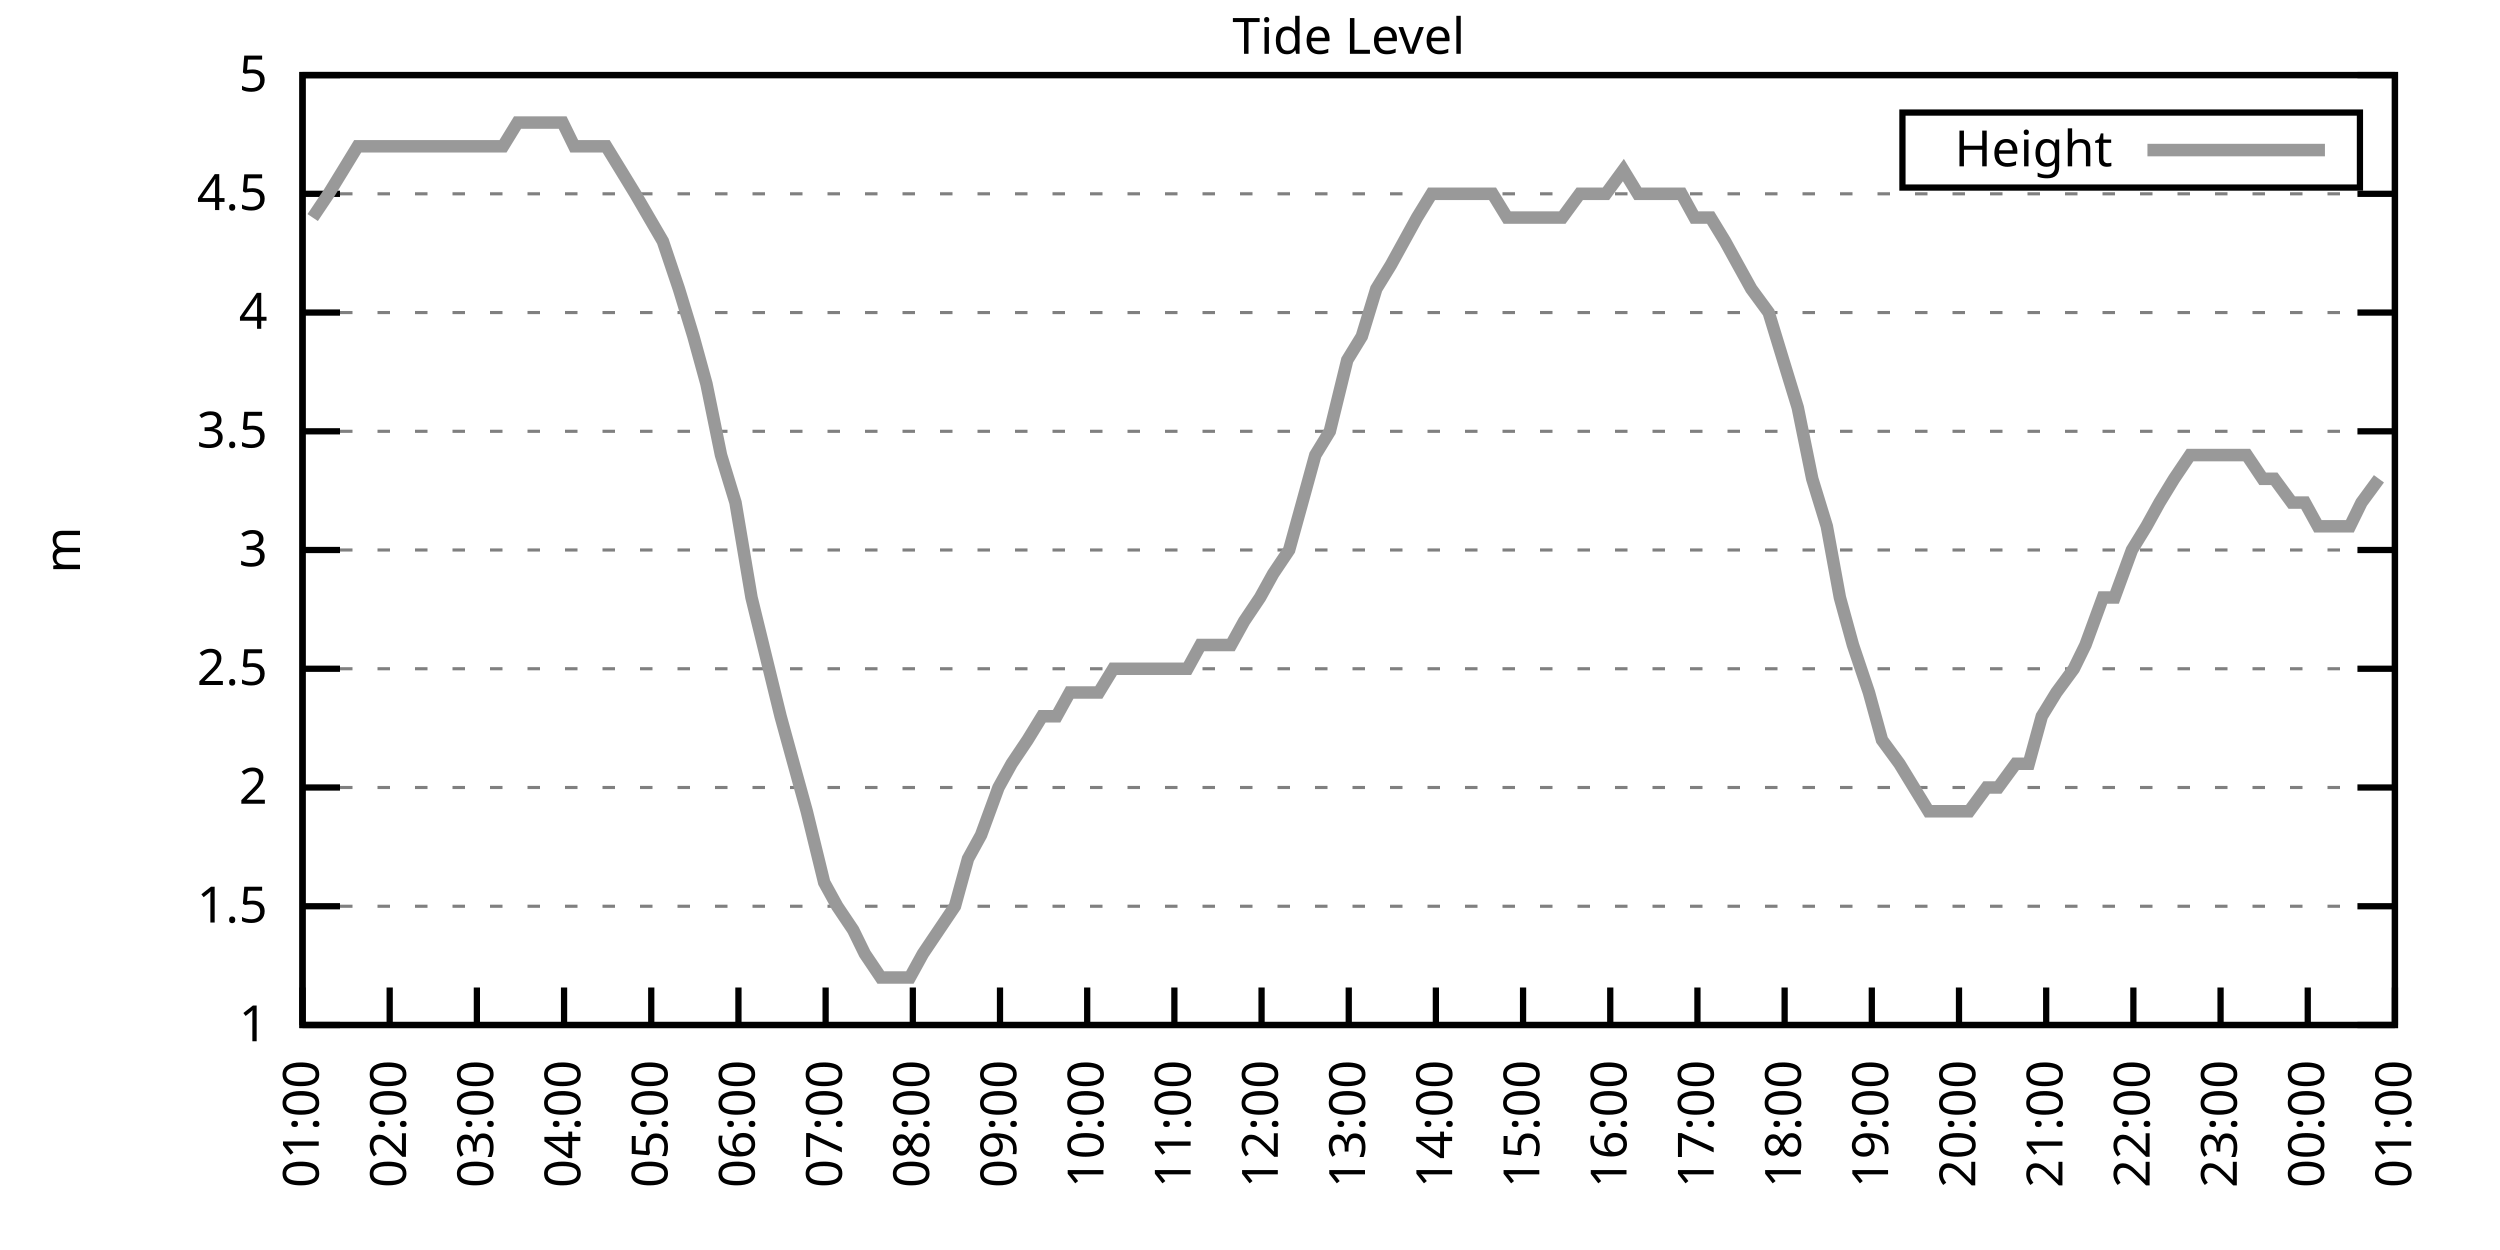
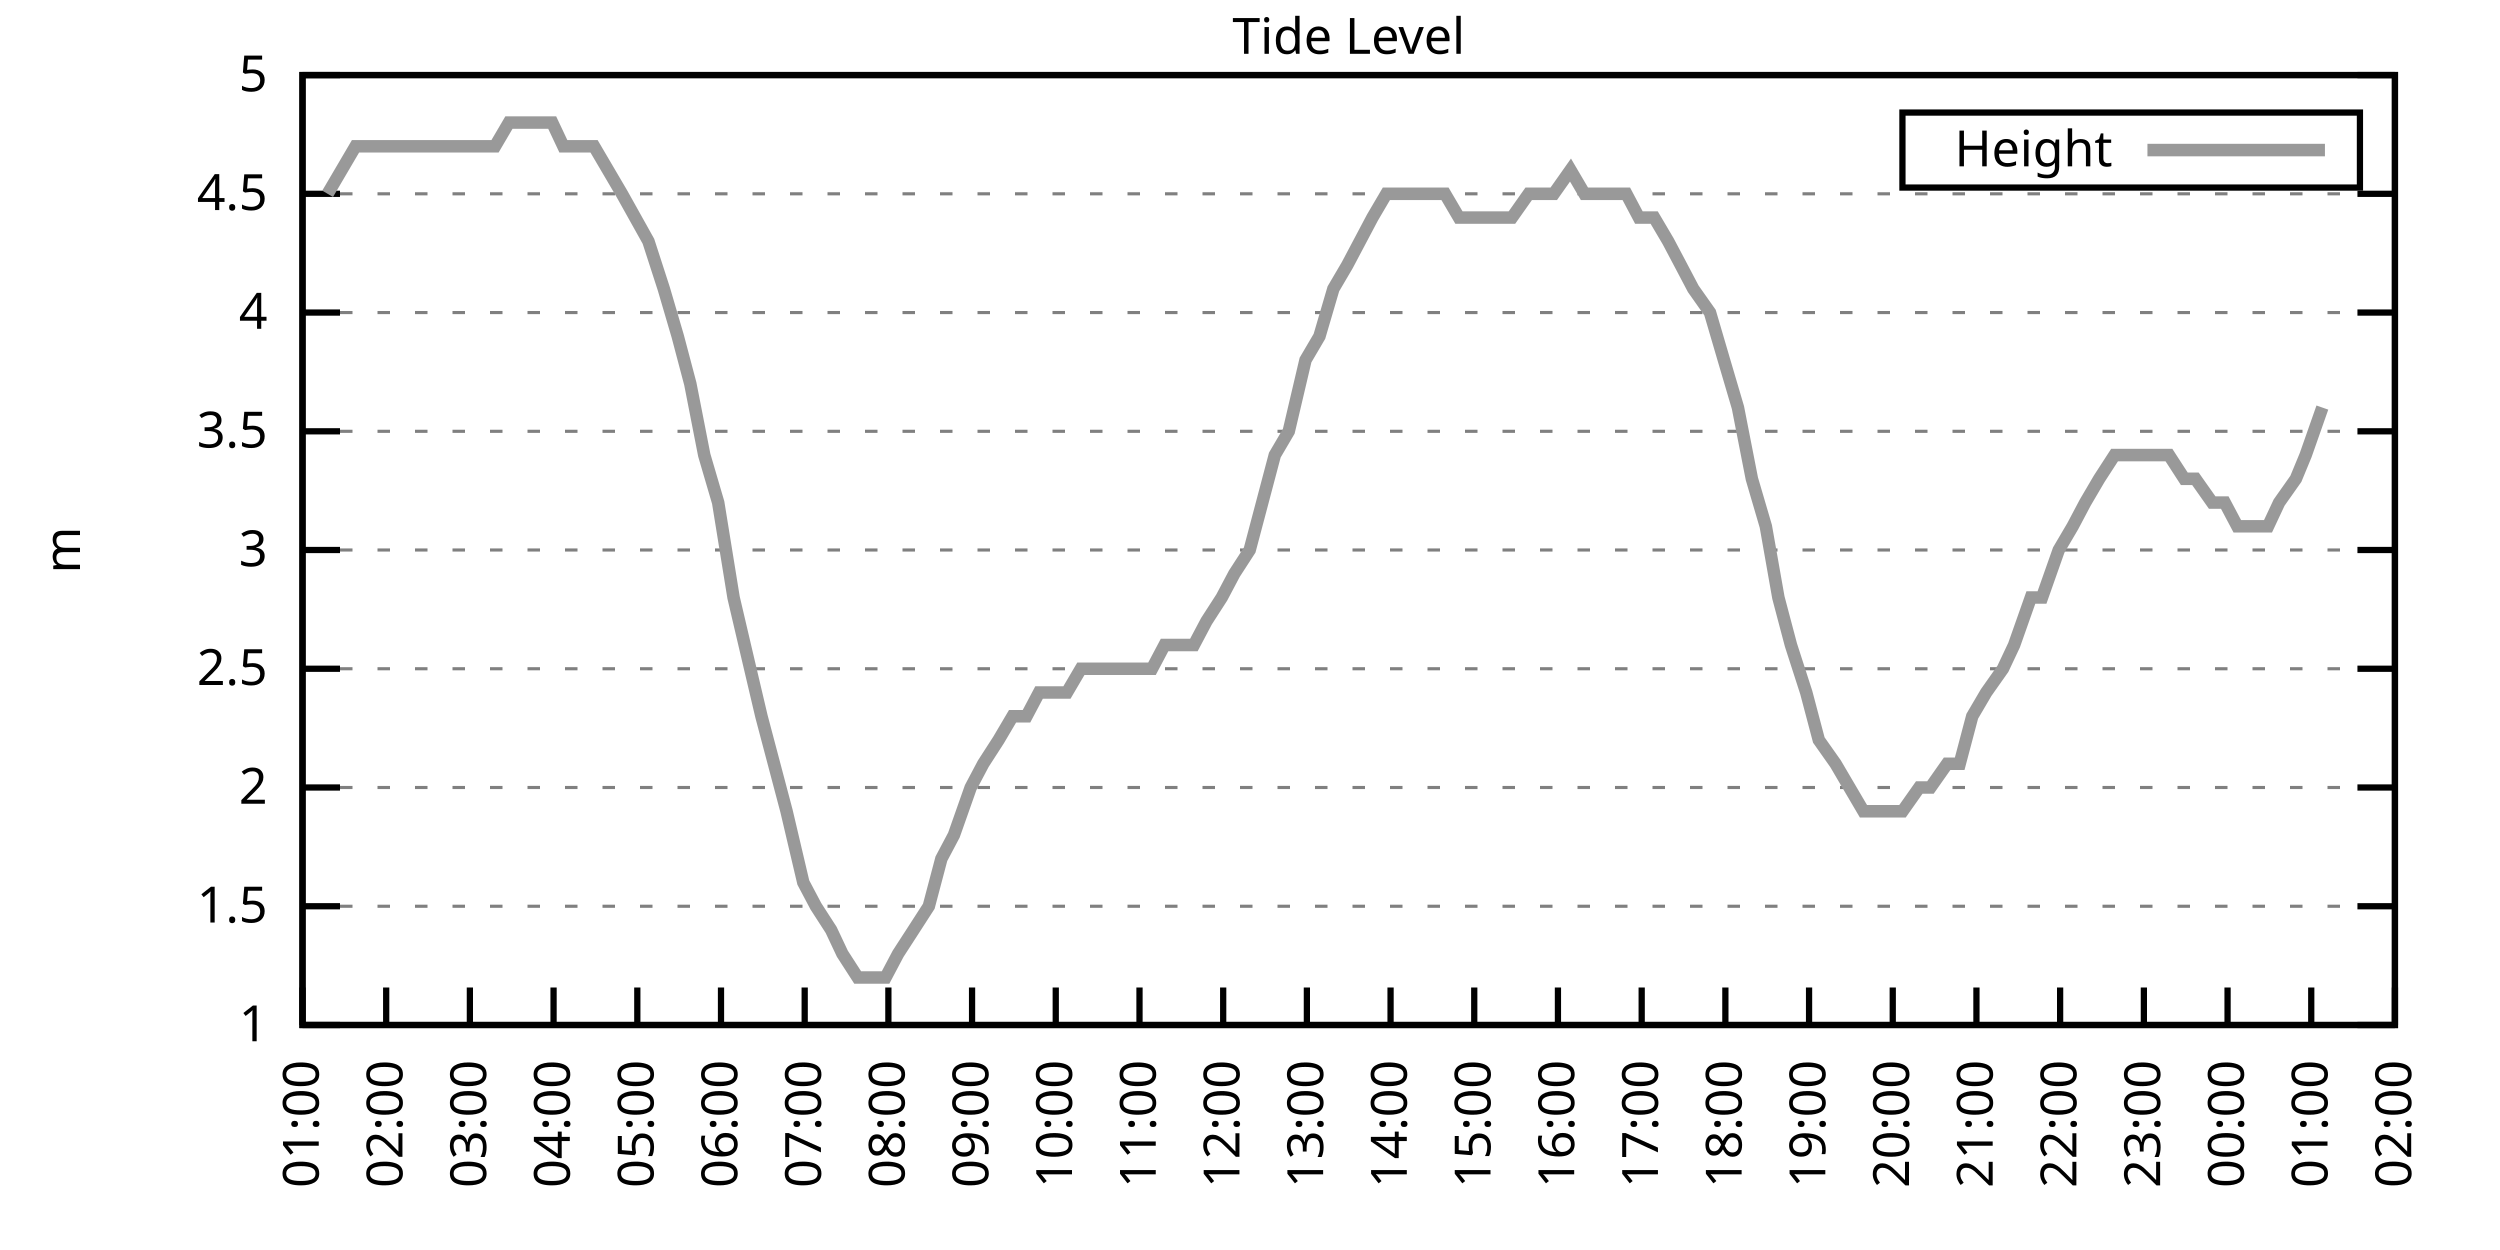
<svg xmlns="http://www.w3.org/2000/svg" xmlns:xlink="http://www.w3.org/1999/xlink" width="400" height="200" viewBox="0 0 400 200">
  <g id="gnuplot_canvas">
    <rect x="0" y="0" width="400" height="200" fill="none" />
    <defs>
      <circle id="gpDot" r="0.5" stroke-width="0.5" stroke="currentColor" />
      <path id="gpPt0" stroke-width="0.333" stroke="currentColor" d="M-1,0 h2 M0,-1 v2" />
      <path id="gpPt1" stroke-width="0.333" stroke="currentColor" d="M-1,-1 L1,1 M1,-1 L-1,1" />
      <path id="gpPt2" stroke-width="0.333" stroke="currentColor" d="M-1,0 L1,0 M0,-1 L0,1 M-1,-1 L1,1 M-1,1 L1,-1" />
      <rect id="gpPt3" stroke-width="0.333" stroke="currentColor" x="-1" y="-1" width="2" height="2" />
      <rect id="gpPt4" stroke-width="0.333" stroke="currentColor" fill="currentColor" x="-1" y="-1" width="2" height="2" />
      <circle id="gpPt5" stroke-width="0.333" stroke="currentColor" cx="0" cy="0" r="1" />
      <use xlink:href="#gpPt5" id="gpPt6" fill="currentColor" stroke="none" />
      <path id="gpPt7" stroke-width="0.333" stroke="currentColor" d="M0,-1.33 L-1.33,0.67 L1.33,0.67 z" />
      <use xlink:href="#gpPt7" id="gpPt8" fill="currentColor" stroke="none" />
      <use xlink:href="#gpPt7" id="gpPt9" stroke="currentColor" transform="rotate(180)" />
      <use xlink:href="#gpPt9" id="gpPt10" fill="currentColor" stroke="none" />
      <use xlink:href="#gpPt3" id="gpPt11" stroke="currentColor" transform="rotate(45)" />
      <use xlink:href="#gpPt11" id="gpPt12" fill="currentColor" stroke="none" />
      <path id="gpPt13" stroke-width="0.333" stroke="currentColor" d="M0,1.330 L1.265,0.411 L0.782,-1.067 L-0.782,-1.076 L-1.265,0.411 z" />
      <use xlink:href="#gpPt13" id="gpPt14" fill="currentColor" stroke="none" />
      <filter id="textbox" filterUnits="objectBoundingBox" x="0" y="0" height="1" width="1">
        <feFlood flood-color="white" flood-opacity="1" result="bgnd" />
        <feComposite in="SourceGraphic" in2="bgnd" operator="atop" />
      </filter>
      <filter id="greybox" filterUnits="objectBoundingBox" x="0" y="0" height="1" width="1">
        <feFlood flood-color="lightgrey" flood-opacity="1" result="grey" />
        <feComposite in="SourceGraphic" in2="grey" operator="atop" />
      </filter>
    </defs>
    <g fill="none" color="white" stroke="currentColor" stroke-width="1.00" stroke-linecap="butt" stroke-linejoin="miter">
</g>
    <g fill="none" color="black" stroke="currentColor" stroke-width="1.00" stroke-linecap="butt" stroke-linejoin="miter">
      <g stroke="none" shape-rendering="crispEdges">
        <polygon fill="rgb(255, 255, 255)" points="48.40,164.00 383.18,164.00 383.18,12.02 48.40,12.02 " />
      </g>
    </g>
    <g fill="none" color="black" stroke="currentColor" stroke-width="1.00" stroke-linecap="butt" stroke-linejoin="miter">
</g>
    <g fill="none" color="black" stroke="black" stroke-width="0.50" stroke-linecap="butt" stroke-linejoin="miter">
</g>
    <g fill="none" color="gray" stroke="currentColor" stroke-width="0.50" stroke-linecap="butt" stroke-linejoin="miter">
      <path stroke="gray" stroke-dasharray="2,4" class="gridline" d="M48.40,164.00 L383.19,164.00  " />
    </g>
    <g fill="none" color="gray" stroke="gray" stroke-width="1.00" stroke-linecap="butt" stroke-linejoin="miter">
</g>
    <g fill="none" color="black" stroke="currentColor" stroke-width="1.00" stroke-linecap="butt" stroke-linejoin="miter">
      <path stroke="black" d="M48.40,164.00 L54.40,164.00 M383.19,164.00 L377.19,164.00  " />
      <g transform="translate(42.80,166.60)" stroke="none" fill="black" font-family="Sans" font-size="8.00" text-anchor="end">
        <text>
          <tspan font-family="Sans"> 1</tspan>
        </text>
      </g>
    </g>
    <g fill="none" color="black" stroke="currentColor" stroke-width="1.00" stroke-linecap="butt" stroke-linejoin="miter">
</g>
    <g fill="none" color="black" stroke="black" stroke-width="0.50" stroke-linecap="butt" stroke-linejoin="miter">
</g>
    <g fill="none" color="gray" stroke="currentColor" stroke-width="0.50" stroke-linecap="butt" stroke-linejoin="miter">
      <path stroke="gray" stroke-dasharray="2,4" class="gridline" d="M48.40,145.00 L383.19,145.00  " />
    </g>
    <g fill="none" color="gray" stroke="gray" stroke-width="1.00" stroke-linecap="butt" stroke-linejoin="miter">
</g>
    <g fill="none" color="black" stroke="currentColor" stroke-width="1.00" stroke-linecap="butt" stroke-linejoin="miter">
      <path stroke="black" d="M48.40,145.00 L54.40,145.00 M383.19,145.00 L377.19,145.00  " />
      <g transform="translate(42.80,147.60)" stroke="none" fill="black" font-family="Sans" font-size="8.00" text-anchor="end">
        <text>
          <tspan font-family="Sans"> 1.5</tspan>
        </text>
      </g>
    </g>
    <g fill="none" color="black" stroke="currentColor" stroke-width="1.00" stroke-linecap="butt" stroke-linejoin="miter">
</g>
    <g fill="none" color="black" stroke="black" stroke-width="0.50" stroke-linecap="butt" stroke-linejoin="miter">
</g>
    <g fill="none" color="gray" stroke="currentColor" stroke-width="0.50" stroke-linecap="butt" stroke-linejoin="miter">
      <path stroke="gray" stroke-dasharray="2,4" class="gridline" d="M48.40,126.00 L383.19,126.00  " />
    </g>
    <g fill="none" color="gray" stroke="gray" stroke-width="1.00" stroke-linecap="butt" stroke-linejoin="miter">
</g>
    <g fill="none" color="black" stroke="currentColor" stroke-width="1.00" stroke-linecap="butt" stroke-linejoin="miter">
      <path stroke="black" d="M48.40,126.00 L54.40,126.00 M383.19,126.00 L377.19,126.00  " />
      <g transform="translate(42.80,128.60)" stroke="none" fill="black" font-family="Sans" font-size="8.00" text-anchor="end">
        <text>
          <tspan font-family="Sans"> 2</tspan>
        </text>
      </g>
    </g>
    <g fill="none" color="black" stroke="currentColor" stroke-width="1.00" stroke-linecap="butt" stroke-linejoin="miter">
</g>
    <g fill="none" color="black" stroke="black" stroke-width="0.50" stroke-linecap="butt" stroke-linejoin="miter">
</g>
    <g fill="none" color="gray" stroke="currentColor" stroke-width="0.50" stroke-linecap="butt" stroke-linejoin="miter">
      <path stroke="gray" stroke-dasharray="2,4" class="gridline" d="M48.40,107.00 L383.19,107.00  " />
    </g>
    <g fill="none" color="gray" stroke="gray" stroke-width="1.00" stroke-linecap="butt" stroke-linejoin="miter">
</g>
    <g fill="none" color="black" stroke="currentColor" stroke-width="1.00" stroke-linecap="butt" stroke-linejoin="miter">
      <path stroke="black" d="M48.40,107.00 L54.40,107.00 M383.19,107.00 L377.19,107.00  " />
      <g transform="translate(42.80,109.60)" stroke="none" fill="black" font-family="Sans" font-size="8.00" text-anchor="end">
        <text>
          <tspan font-family="Sans"> 2.5</tspan>
        </text>
      </g>
    </g>
    <g fill="none" color="black" stroke="currentColor" stroke-width="1.00" stroke-linecap="butt" stroke-linejoin="miter">
</g>
    <g fill="none" color="black" stroke="black" stroke-width="0.50" stroke-linecap="butt" stroke-linejoin="miter">
</g>
    <g fill="none" color="gray" stroke="currentColor" stroke-width="0.50" stroke-linecap="butt" stroke-linejoin="miter">
      <path stroke="gray" stroke-dasharray="2,4" class="gridline" d="M48.40,88.00 L383.19,88.00  " />
    </g>
    <g fill="none" color="gray" stroke="gray" stroke-width="1.00" stroke-linecap="butt" stroke-linejoin="miter">
</g>
    <g fill="none" color="black" stroke="currentColor" stroke-width="1.00" stroke-linecap="butt" stroke-linejoin="miter">
      <path stroke="black" d="M48.40,88.00 L54.40,88.00 M383.19,88.00 L377.19,88.00  " />
      <g transform="translate(42.80,90.60)" stroke="none" fill="black" font-family="Sans" font-size="8.00" text-anchor="end">
        <text>
          <tspan font-family="Sans"> 3</tspan>
        </text>
      </g>
    </g>
    <g fill="none" color="black" stroke="currentColor" stroke-width="1.00" stroke-linecap="butt" stroke-linejoin="miter">
</g>
    <g fill="none" color="black" stroke="black" stroke-width="0.50" stroke-linecap="butt" stroke-linejoin="miter">
</g>
    <g fill="none" color="gray" stroke="currentColor" stroke-width="0.50" stroke-linecap="butt" stroke-linejoin="miter">
      <path stroke="gray" stroke-dasharray="2,4" class="gridline" d="M48.40,69.01 L383.19,69.01  " />
    </g>
    <g fill="none" color="gray" stroke="gray" stroke-width="1.00" stroke-linecap="butt" stroke-linejoin="miter">
</g>
    <g fill="none" color="black" stroke="currentColor" stroke-width="1.00" stroke-linecap="butt" stroke-linejoin="miter">
      <path stroke="black" d="M48.40,69.01 L54.40,69.01 M383.19,69.01 L377.19,69.01  " />
      <g transform="translate(42.80,71.61)" stroke="none" fill="black" font-family="Sans" font-size="8.00" text-anchor="end">
        <text>
          <tspan font-family="Sans"> 3.5</tspan>
        </text>
      </g>
    </g>
    <g fill="none" color="black" stroke="currentColor" stroke-width="1.00" stroke-linecap="butt" stroke-linejoin="miter">
</g>
    <g fill="none" color="black" stroke="black" stroke-width="0.50" stroke-linecap="butt" stroke-linejoin="miter">
</g>
    <g fill="none" color="gray" stroke="currentColor" stroke-width="0.50" stroke-linecap="butt" stroke-linejoin="miter">
      <path stroke="gray" stroke-dasharray="2,4" class="gridline" d="M48.40,50.01 L383.19,50.01  " />
    </g>
    <g fill="none" color="gray" stroke="gray" stroke-width="1.00" stroke-linecap="butt" stroke-linejoin="miter">
</g>
    <g fill="none" color="black" stroke="currentColor" stroke-width="1.00" stroke-linecap="butt" stroke-linejoin="miter">
      <path stroke="black" d="M48.40,50.01 L54.40,50.01 M383.19,50.01 L377.19,50.01  " />
      <g transform="translate(42.80,52.61)" stroke="none" fill="black" font-family="Sans" font-size="8.00" text-anchor="end">
        <text>
          <tspan font-family="Sans"> 4</tspan>
        </text>
      </g>
    </g>
    <g fill="none" color="black" stroke="currentColor" stroke-width="1.00" stroke-linecap="butt" stroke-linejoin="miter">
</g>
    <g fill="none" color="black" stroke="black" stroke-width="0.50" stroke-linecap="butt" stroke-linejoin="miter">
</g>
    <g fill="none" color="gray" stroke="currentColor" stroke-width="0.50" stroke-linecap="butt" stroke-linejoin="miter">
      <path stroke="gray" stroke-dasharray="2,4" class="gridline" d="M48.40,31.01 L383.19,31.01  " />
    </g>
    <g fill="none" color="gray" stroke="gray" stroke-width="1.00" stroke-linecap="butt" stroke-linejoin="miter">
</g>
    <g fill="none" color="black" stroke="currentColor" stroke-width="1.00" stroke-linecap="butt" stroke-linejoin="miter">
      <path stroke="black" d="M48.40,31.01 L54.40,31.01 M383.19,31.01 L377.19,31.01  " />
      <g transform="translate(42.80,33.61)" stroke="none" fill="black" font-family="Sans" font-size="8.00" text-anchor="end">
        <text>
          <tspan font-family="Sans"> 4.5</tspan>
        </text>
      </g>
    </g>
    <g fill="none" color="black" stroke="currentColor" stroke-width="1.00" stroke-linecap="butt" stroke-linejoin="miter">
</g>
    <g fill="none" color="black" stroke="black" stroke-width="0.50" stroke-linecap="butt" stroke-linejoin="miter">
</g>
    <g fill="none" color="gray" stroke="currentColor" stroke-width="0.50" stroke-linecap="butt" stroke-linejoin="miter">
      <path stroke="gray" stroke-dasharray="2,4" class="gridline" d="M48.40,12.01 L383.19,12.01  " />
    </g>
    <g fill="none" color="gray" stroke="gray" stroke-width="1.00" stroke-linecap="butt" stroke-linejoin="miter">
</g>
    <g fill="none" color="black" stroke="currentColor" stroke-width="1.00" stroke-linecap="butt" stroke-linejoin="miter">
      <path stroke="black" d="M48.40,12.01 L54.40,12.01 M383.19,12.01 L377.19,12.01  " />
      <g transform="translate(42.80,14.61)" stroke="none" fill="black" font-family="Sans" font-size="8.00" text-anchor="end">
        <text>
          <tspan font-family="Sans"> 5</tspan>
        </text>
      </g>
    </g>
    <g fill="none" color="black" stroke="currentColor" stroke-width="1.00" stroke-linecap="butt" stroke-linejoin="miter">
      <path stroke="black" d="M48.40,164.00 L48.40,158.00  " />
      <g transform="translate(51.00,169.60) rotate(270.00)" stroke="none" fill="black" font-family="Sans" font-size="8.00" text-anchor="end">
        <text>
          <tspan font-family="Sans">01:00</tspan>
        </text>
      </g>
    </g>
    <g fill="none" color="black" stroke="currentColor" stroke-width="1.00" stroke-linecap="butt" stroke-linejoin="miter">
-       <path stroke="black" d="M62.35,164.00 L62.35,158.00  " />
-       <g transform="translate(64.95,169.60) rotate(270.00)" stroke="none" fill="black" font-family="Sans" font-size="8.00" text-anchor="end">
+       <path stroke="black" d="M61.79,164.00 L61.79,158.00  " />
+       <g transform="translate(64.39,169.60) rotate(270.00)" stroke="none" fill="black" font-family="Sans" font-size="8.00" text-anchor="end">
        <text>
          <tspan font-family="Sans">02:00</tspan>
        </text>
      </g>
    </g>
    <g fill="none" color="black" stroke="currentColor" stroke-width="1.00" stroke-linecap="butt" stroke-linejoin="miter">
-       <path stroke="black" d="M76.30,164.00 L76.30,158.00  " />
-       <g transform="translate(78.90,169.60) rotate(270.00)" stroke="none" fill="black" font-family="Sans" font-size="8.00" text-anchor="end">
+       <path stroke="black" d="M75.18,164.00 L75.18,158.00  " />
+       <g transform="translate(77.78,169.60) rotate(270.00)" stroke="none" fill="black" font-family="Sans" font-size="8.00" text-anchor="end">
        <text>
          <tspan font-family="Sans">03:00</tspan>
        </text>
      </g>
    </g>
    <g fill="none" color="black" stroke="currentColor" stroke-width="1.00" stroke-linecap="butt" stroke-linejoin="miter">
-       <path stroke="black" d="M90.25,164.00 L90.25,158.00  " />
-       <g transform="translate(92.85,169.60) rotate(270.00)" stroke="none" fill="black" font-family="Sans" font-size="8.00" text-anchor="end">
+       <path stroke="black" d="M88.57,164.00 L88.57,158.00  " />
+       <g transform="translate(91.17,169.60) rotate(270.00)" stroke="none" fill="black" font-family="Sans" font-size="8.00" text-anchor="end">
        <text>
          <tspan font-family="Sans">04:00</tspan>
        </text>
      </g>
    </g>
    <g fill="none" color="black" stroke="currentColor" stroke-width="1.00" stroke-linecap="butt" stroke-linejoin="miter">
-       <path stroke="black" d="M104.20,164.00 L104.20,158.00  " />
-       <g transform="translate(106.80,169.60) rotate(270.00)" stroke="none" fill="black" font-family="Sans" font-size="8.00" text-anchor="end">
+       <path stroke="black" d="M101.97,164.00 L101.97,158.00  " />
+       <g transform="translate(104.57,169.60) rotate(270.00)" stroke="none" fill="black" font-family="Sans" font-size="8.00" text-anchor="end">
        <text>
          <tspan font-family="Sans">05:00</tspan>
        </text>
      </g>
    </g>
    <g fill="none" color="black" stroke="currentColor" stroke-width="1.00" stroke-linecap="butt" stroke-linejoin="miter">
-       <path stroke="black" d="M118.15,164.00 L118.15,158.00  " />
-       <g transform="translate(120.75,169.60) rotate(270.00)" stroke="none" fill="black" font-family="Sans" font-size="8.00" text-anchor="end">
+       <path stroke="black" d="M115.36,164.00 L115.36,158.00  " />
+       <g transform="translate(117.96,169.60) rotate(270.00)" stroke="none" fill="black" font-family="Sans" font-size="8.00" text-anchor="end">
        <text>
          <tspan font-family="Sans">06:00</tspan>
        </text>
      </g>
    </g>
    <g fill="none" color="black" stroke="currentColor" stroke-width="1.00" stroke-linecap="butt" stroke-linejoin="miter">
-       <path stroke="black" d="M132.10,164.00 L132.10,158.00  " />
-       <g transform="translate(134.70,169.60) rotate(270.00)" stroke="none" fill="black" font-family="Sans" font-size="8.00" text-anchor="end">
+       <path stroke="black" d="M128.75,164.00 L128.75,158.00  " />
+       <g transform="translate(131.35,169.60) rotate(270.00)" stroke="none" fill="black" font-family="Sans" font-size="8.00" text-anchor="end">
        <text>
          <tspan font-family="Sans">07:00</tspan>
        </text>
      </g>
    </g>
    <g fill="none" color="black" stroke="currentColor" stroke-width="1.00" stroke-linecap="butt" stroke-linejoin="miter">
-       <path stroke="black" d="M146.05,164.00 L146.05,158.00  " />
-       <g transform="translate(148.65,169.60) rotate(270.00)" stroke="none" fill="black" font-family="Sans" font-size="8.00" text-anchor="end">
+       <path stroke="black" d="M142.14,164.00 L142.14,158.00  " />
+       <g transform="translate(144.74,169.60) rotate(270.00)" stroke="none" fill="black" font-family="Sans" font-size="8.00" text-anchor="end">
        <text>
          <tspan font-family="Sans">08:00</tspan>
        </text>
      </g>
    </g>
    <g fill="none" color="black" stroke="currentColor" stroke-width="1.00" stroke-linecap="butt" stroke-linejoin="miter">
-       <path stroke="black" d="M160.00,164.00 L160.00,158.00  " />
-       <g transform="translate(162.60,169.60) rotate(270.00)" stroke="none" fill="black" font-family="Sans" font-size="8.00" text-anchor="end">
+       <path stroke="black" d="M155.53,164.00 L155.53,158.00  " />
+       <g transform="translate(158.13,169.60) rotate(270.00)" stroke="none" fill="black" font-family="Sans" font-size="8.00" text-anchor="end">
        <text>
          <tspan font-family="Sans">09:00</tspan>
        </text>
      </g>
    </g>
    <g fill="none" color="black" stroke="currentColor" stroke-width="1.00" stroke-linecap="butt" stroke-linejoin="miter">
-       <path stroke="black" d="M173.95,164.00 L173.95,158.00  " />
-       <g transform="translate(176.55,169.60) rotate(270.00)" stroke="none" fill="black" font-family="Sans" font-size="8.00" text-anchor="end">
+       <path stroke="black" d="M168.92,164.00 L168.92,158.00  " />
+       <g transform="translate(171.52,169.60) rotate(270.00)" stroke="none" fill="black" font-family="Sans" font-size="8.00" text-anchor="end">
        <text>
          <tspan font-family="Sans">10:00</tspan>
        </text>
      </g>
    </g>
    <g fill="none" color="black" stroke="currentColor" stroke-width="1.00" stroke-linecap="butt" stroke-linejoin="miter">
-       <path stroke="black" d="M187.90,164.00 L187.90,158.00  " />
-       <g transform="translate(190.50,169.60) rotate(270.00)" stroke="none" fill="black" font-family="Sans" font-size="8.00" text-anchor="end">
+       <path stroke="black" d="M182.32,164.00 L182.32,158.00  " />
+       <g transform="translate(184.92,169.60) rotate(270.00)" stroke="none" fill="black" font-family="Sans" font-size="8.00" text-anchor="end">
        <text>
          <tspan font-family="Sans">11:00</tspan>
        </text>
      </g>
    </g>
    <g fill="none" color="black" stroke="currentColor" stroke-width="1.00" stroke-linecap="butt" stroke-linejoin="miter">
-       <path stroke="black" d="M201.85,164.00 L201.85,158.00  " />
-       <g transform="translate(204.45,169.60) rotate(270.00)" stroke="none" fill="black" font-family="Sans" font-size="8.00" text-anchor="end">
+       <path stroke="black" d="M195.71,164.00 L195.71,158.00  " />
+       <g transform="translate(198.31,169.60) rotate(270.00)" stroke="none" fill="black" font-family="Sans" font-size="8.00" text-anchor="end">
        <text>
          <tspan font-family="Sans">12:00</tspan>
        </text>
      </g>
    </g>
    <g fill="none" color="black" stroke="currentColor" stroke-width="1.00" stroke-linecap="butt" stroke-linejoin="miter">
-       <path stroke="black" d="M215.80,164.00 L215.80,158.00  " />
-       <g transform="translate(218.40,169.60) rotate(270.00)" stroke="none" fill="black" font-family="Sans" font-size="8.00" text-anchor="end">
+       <path stroke="black" d="M209.10,164.00 L209.10,158.00  " />
+       <g transform="translate(211.70,169.60) rotate(270.00)" stroke="none" fill="black" font-family="Sans" font-size="8.00" text-anchor="end">
        <text>
          <tspan font-family="Sans">13:00</tspan>
        </text>
      </g>
    </g>
    <g fill="none" color="black" stroke="currentColor" stroke-width="1.00" stroke-linecap="butt" stroke-linejoin="miter">
-       <path stroke="black" d="M229.74,164.00 L229.74,158.00  " />
-       <g transform="translate(232.34,169.60) rotate(270.00)" stroke="none" fill="black" font-family="Sans" font-size="8.00" text-anchor="end">
+       <path stroke="black" d="M222.49,164.00 L222.49,158.00  " />
+       <g transform="translate(225.09,169.60) rotate(270.00)" stroke="none" fill="black" font-family="Sans" font-size="8.00" text-anchor="end">
        <text>
          <tspan font-family="Sans">14:00</tspan>
        </text>
      </g>
    </g>
    <g fill="none" color="black" stroke="currentColor" stroke-width="1.00" stroke-linecap="butt" stroke-linejoin="miter">
-       <path stroke="black" d="M243.69,164.00 L243.69,158.00  " />
-       <g transform="translate(246.29,169.60) rotate(270.00)" stroke="none" fill="black" font-family="Sans" font-size="8.00" text-anchor="end">
+       <path stroke="black" d="M235.88,164.00 L235.88,158.00  " />
+       <g transform="translate(238.48,169.60) rotate(270.00)" stroke="none" fill="black" font-family="Sans" font-size="8.00" text-anchor="end">
        <text>
          <tspan font-family="Sans">15:00</tspan>
        </text>
      </g>
    </g>
    <g fill="none" color="black" stroke="currentColor" stroke-width="1.00" stroke-linecap="butt" stroke-linejoin="miter">
-       <path stroke="black" d="M257.64,164.00 L257.64,158.00  " />
-       <g transform="translate(260.24,169.60) rotate(270.00)" stroke="none" fill="black" font-family="Sans" font-size="8.00" text-anchor="end">
+       <path stroke="black" d="M249.27,164.00 L249.27,158.00  " />
+       <g transform="translate(251.87,169.60) rotate(270.00)" stroke="none" fill="black" font-family="Sans" font-size="8.00" text-anchor="end">
        <text>
          <tspan font-family="Sans">16:00</tspan>
        </text>
      </g>
    </g>
    <g fill="none" color="black" stroke="currentColor" stroke-width="1.00" stroke-linecap="butt" stroke-linejoin="miter">
-       <path stroke="black" d="M271.59,164.00 L271.59,158.00  " />
-       <g transform="translate(274.19,169.60) rotate(270.00)" stroke="none" fill="black" font-family="Sans" font-size="8.00" text-anchor="end">
+       <path stroke="black" d="M262.67,164.00 L262.67,158.00  " />
+       <g transform="translate(265.27,169.60) rotate(270.00)" stroke="none" fill="black" font-family="Sans" font-size="8.00" text-anchor="end">
        <text>
          <tspan font-family="Sans">17:00</tspan>
        </text>
      </g>
    </g>
    <g fill="none" color="black" stroke="currentColor" stroke-width="1.00" stroke-linecap="butt" stroke-linejoin="miter">
-       <path stroke="black" d="M285.54,164.00 L285.54,158.00  " />
-       <g transform="translate(288.14,169.60) rotate(270.00)" stroke="none" fill="black" font-family="Sans" font-size="8.00" text-anchor="end">
+       <path stroke="black" d="M276.06,164.00 L276.06,158.00  " />
+       <g transform="translate(278.66,169.60) rotate(270.00)" stroke="none" fill="black" font-family="Sans" font-size="8.00" text-anchor="end">
        <text>
          <tspan font-family="Sans">18:00</tspan>
        </text>
      </g>
    </g>
    <g fill="none" color="black" stroke="currentColor" stroke-width="1.00" stroke-linecap="butt" stroke-linejoin="miter">
-       <path stroke="black" d="M299.49,164.00 L299.49,158.00  " />
-       <g transform="translate(302.09,169.60) rotate(270.00)" stroke="none" fill="black" font-family="Sans" font-size="8.00" text-anchor="end">
+       <path stroke="black" d="M289.45,164.00 L289.45,158.00  " />
+       <g transform="translate(292.05,169.60) rotate(270.00)" stroke="none" fill="black" font-family="Sans" font-size="8.00" text-anchor="end">
        <text>
          <tspan font-family="Sans">19:00</tspan>
        </text>
      </g>
    </g>
    <g fill="none" color="black" stroke="currentColor" stroke-width="1.00" stroke-linecap="butt" stroke-linejoin="miter">
-       <path stroke="black" d="M313.44,164.00 L313.44,158.00  " />
-       <g transform="translate(316.04,169.60) rotate(270.00)" stroke="none" fill="black" font-family="Sans" font-size="8.00" text-anchor="end">
+       <path stroke="black" d="M302.84,164.00 L302.84,158.00  " />
+       <g transform="translate(305.44,169.60) rotate(270.00)" stroke="none" fill="black" font-family="Sans" font-size="8.00" text-anchor="end">
        <text>
          <tspan font-family="Sans">20:00</tspan>
        </text>
      </g>
    </g>
    <g fill="none" color="black" stroke="currentColor" stroke-width="1.00" stroke-linecap="butt" stroke-linejoin="miter">
-       <path stroke="black" d="M327.39,164.00 L327.39,158.00  " />
-       <g transform="translate(329.99,169.60) rotate(270.00)" stroke="none" fill="black" font-family="Sans" font-size="8.00" text-anchor="end">
+       <path stroke="black" d="M316.23,164.00 L316.23,158.00  " />
+       <g transform="translate(318.83,169.60) rotate(270.00)" stroke="none" fill="black" font-family="Sans" font-size="8.00" text-anchor="end">
        <text>
          <tspan font-family="Sans">21:00</tspan>
        </text>
      </g>
    </g>
    <g fill="none" color="black" stroke="currentColor" stroke-width="1.00" stroke-linecap="butt" stroke-linejoin="miter">
-       <path stroke="black" d="M341.34,164.00 L341.34,158.00  " />
-       <g transform="translate(343.94,169.60) rotate(270.00)" stroke="none" fill="black" font-family="Sans" font-size="8.00" text-anchor="end">
+       <path stroke="black" d="M329.62,164.00 L329.62,158.00  " />
+       <g transform="translate(332.22,169.60) rotate(270.00)" stroke="none" fill="black" font-family="Sans" font-size="8.00" text-anchor="end">
        <text>
          <tspan font-family="Sans">22:00</tspan>
        </text>
      </g>
    </g>
    <g fill="none" color="black" stroke="currentColor" stroke-width="1.00" stroke-linecap="butt" stroke-linejoin="miter">
-       <path stroke="black" d="M355.29,164.00 L355.29,158.00  " />
-       <g transform="translate(357.89,169.60) rotate(270.00)" stroke="none" fill="black" font-family="Sans" font-size="8.00" text-anchor="end">
+       <path stroke="black" d="M343.02,164.00 L343.02,158.00  " />
+       <g transform="translate(345.62,169.60) rotate(270.00)" stroke="none" fill="black" font-family="Sans" font-size="8.00" text-anchor="end">
        <text>
          <tspan font-family="Sans">23:00</tspan>
        </text>
      </g>
    </g>
    <g fill="none" color="black" stroke="currentColor" stroke-width="1.00" stroke-linecap="butt" stroke-linejoin="miter">
-       <path stroke="black" d="M369.24,164.00 L369.24,158.00  " />
-       <g transform="translate(371.84,169.60) rotate(270.00)" stroke="none" fill="black" font-family="Sans" font-size="8.00" text-anchor="end">
+       <path stroke="black" d="M356.41,164.00 L356.41,158.00  " />
+       <g transform="translate(359.01,169.60) rotate(270.00)" stroke="none" fill="black" font-family="Sans" font-size="8.00" text-anchor="end">
        <text>
          <tspan font-family="Sans">00:00</tspan>
+         </text>
+       </g>
+     </g>
+     <g fill="none" color="black" stroke="currentColor" stroke-width="1.00" stroke-linecap="butt" stroke-linejoin="miter">
+       <path stroke="black" d="M369.80,164.00 L369.80,158.00  " />
+       <g transform="translate(372.40,169.60) rotate(270.00)" stroke="none" fill="black" font-family="Sans" font-size="8.00" text-anchor="end">
+         <text>
+           <tspan font-family="Sans">01:00</tspan>
        </text>
      </g>
    </g>
    <g fill="none" color="black" stroke="currentColor" stroke-width="1.00" stroke-linecap="butt" stroke-linejoin="miter">
      <path stroke="black" d="M383.19,164.00 L383.19,158.00  " />
      <g transform="translate(385.79,169.60) rotate(270.00)" stroke="none" fill="black" font-family="Sans" font-size="8.00" text-anchor="end">
        <text>
-           <tspan font-family="Sans">01:00</tspan>
+           <tspan font-family="Sans">02:00</tspan>
        </text>
      </g>
    </g>
    <g fill="none" color="black" stroke="currentColor" stroke-width="1.00" stroke-linecap="butt" stroke-linejoin="miter">
</g>
    <g fill="none" color="black" stroke="currentColor" stroke-width="1.00" stroke-linecap="butt" stroke-linejoin="miter">
      <path stroke="black" d="M48.40,12.01 L48.40,164.00 L383.19,164.00 L383.19,12.01 L48.40,12.01 Z  " />
    </g>
    <g fill="none" color="black" stroke="currentColor" stroke-width="1.00" stroke-linecap="butt" stroke-linejoin="miter">
</g>
    <g fill="none" color="black" stroke="currentColor" stroke-width="1.00" stroke-linecap="butt" stroke-linejoin="miter">
      <path stroke="black" d="M304.39,30.01 L304.39,18.01 L377.59,18.01 L377.59,30.01 L304.39,30.01 Z  " />
    </g>
    <g id="Tide_level_plot_1">
      <g fill="none" color="white" stroke="black" stroke-width="2.00" stroke-linecap="butt" stroke-linejoin="miter">
</g>
      <g fill="none" color="black" stroke="currentColor" stroke-width="2.00" stroke-linecap="butt" stroke-linejoin="miter">
        <g transform="translate(337.99,26.61)" stroke="none" fill="black" font-family="Sans" font-size="8.00" text-anchor="end">
          <text>
            <tspan font-family="Sans">Height</tspan>
          </text>
        </g>
      </g>
      <g fill="none" color="black" stroke="currentColor" stroke-width="2.00" stroke-linecap="butt" stroke-linejoin="miter">
-         <path stroke="rgb(153, 153, 153)" d="M343.59,24.01 L371.99,24.01 M50.03,34.81 L52.58,31.01 L54.91,27.21 L57.23,23.41 L59.56,23.41 L62.12,23.41   L63.98,23.41 L66.77,23.41 L70.95,23.41 L73.28,23.41 L76.07,23.41 L78.39,23.41 L80.48,23.41 L82.81,19.61   L85.37,19.61 L87.46,19.61 L90.02,19.61 L91.88,23.41 L94.67,23.41 L96.99,23.41 L99.32,27.21 L101.64,31.01   L106.06,38.61 L108.62,46.21 L110.94,53.81 L113.03,61.41 L115.36,72.81 L117.68,80.41 L120.24,95.60 L122.10,103.20   L124.89,114.60 L126.98,122.20 L129.08,129.80 L131.87,141.20 L133.96,145.00 L136.51,148.80 L138.37,152.60 L140.93,156.40   L143.02,156.40 L145.58,156.40 L147.67,152.60 L150.23,148.80 L152.79,145.00 L154.88,137.40 L156.97,133.60 L159.76,126.00   L161.86,122.20 L164.41,118.40 L166.74,114.60 L169.06,114.60 L171.16,110.80 L173.71,110.80 L175.81,110.80 L178.13,107.00   L180.22,107.00 L183.01,107.00 L184.87,107.00 L187.43,107.00 L189.99,107.00 L192.08,103.20 L194.17,103.20 L196.96,103.20   L199.06,99.40 L201.61,95.60 L203.71,91.80 L206.26,88.00 L208.36,80.41 L210.45,72.81 L212.77,69.01 L215.56,57.61   L217.89,53.81 L220.21,46.21 L222.54,42.41 L224.63,38.61 L226.72,34.81 L229.05,31.01 L231.84,31.01 L233.93,31.01   L236.25,31.01 L238.81,31.01 L241.14,34.81 L243.23,34.81 L245.55,34.81 L247.88,34.81 L249.97,34.81 L252.76,31.01   L254.62,31.01 L256.95,31.01 L259.74,27.21 L262.06,31.01 L264.39,31.01 L266.71,31.01 L269.04,31.01 L271.13,34.81   L273.69,34.81 L276.01,38.61 L278.10,42.41 L280.20,46.21 L282.99,50.01 L285.31,57.61 L287.64,65.21 L289.96,76.61   L292.29,84.21 L294.38,95.60 L296.47,103.20 L299.03,110.80 L301.12,118.40 L303.91,122.20 L306.23,126.00 L308.56,129.80   L310.65,129.80 L313.21,129.80 L315.07,129.80 L317.86,126.00 L319.72,126.00 L322.51,122.20 L324.60,122.20 L326.69,114.60   L329.02,110.80 L331.81,107.00 L333.67,103.20 L336.46,95.60 L338.32,95.60 L341.11,88.00 L343.43,84.21 L345.53,80.41   L347.85,76.61 L350.41,72.81 L352.73,72.81 L355.06,72.81 L357.38,72.81 L359.48,72.81 L362.03,76.61 L363.89,76.61   L366.68,80.41 L368.78,80.41 L370.87,84.21 L373.66,84.21 L375.98,84.21 L377.84,80.41 L380.63,76.61  " />
+         <path stroke="rgb(153, 153, 153)" d="M343.59,24.01 L371.99,24.01 M52.42,31.01 L54.65,27.21 L56.88,23.41 L59.11,23.41 L61.57,23.41 L63.35,23.41   L66.03,23.41 L70.05,23.41 L72.28,23.41 L74.96,23.41 L77.19,23.41 L79.20,23.41 L81.43,19.61 L83.89,19.61   L85.90,19.61 L88.35,19.61 L90.14,23.41 L92.82,23.41 L95.05,23.41 L97.28,27.21 L99.51,31.01 L103.75,38.61   L106.21,46.21 L108.44,53.81 L110.45,61.41 L112.68,72.81 L114.91,80.41 L117.37,95.60 L119.15,103.20 L121.83,114.60   L123.84,122.20 L125.85,129.80 L128.53,141.20 L130.54,145.00 L132.99,148.80 L134.78,152.60 L137.23,156.40 L139.24,156.40   L141.69,156.40 L143.70,152.60 L146.16,148.80 L148.61,145.00 L150.62,137.40 L152.63,133.60 L155.31,126.00 L157.32,122.20   L159.77,118.40 L162.01,114.60 L164.24,114.60 L166.25,110.80 L168.70,110.80 L170.71,110.80 L172.94,107.00 L174.95,107.00   L177.63,107.00 L179.41,107.00 L181.87,107.00 L184.32,107.00 L186.33,103.20 L188.34,103.20 L191.02,103.20 L193.03,99.40   L195.48,95.60 L197.49,91.80 L199.95,88.00 L201.96,80.41 L203.97,72.81 L206.20,69.01 L208.88,57.61 L211.11,53.81   L213.34,46.21 L215.57,42.41 L217.58,38.61 L219.59,34.81 L221.82,31.01 L224.50,31.01 L226.51,31.01 L228.74,31.01   L231.20,31.01 L233.43,34.81 L235.44,34.81 L237.67,34.81 L239.90,34.81 L241.91,34.81 L244.59,31.01 L246.37,31.01   L248.60,31.01 L251.28,27.21 L253.51,31.01 L255.75,31.01 L257.98,31.01 L260.21,31.01 L262.22,34.81 L264.67,34.81   L266.91,38.61 L268.92,42.41 L270.92,46.21 L273.60,50.01 L275.83,57.61 L278.07,65.21 L280.30,76.61 L282.53,84.21   L284.54,95.60 L286.55,103.20 L289.00,110.80 L291.01,118.40 L293.69,122.20 L295.92,126.00 L298.15,129.80 L300.16,129.80   L302.62,129.80 L304.40,129.80 L307.08,126.00 L308.87,126.00 L311.54,122.20 L313.55,122.20 L315.56,114.60 L317.79,110.80   L320.47,107.00 L322.26,103.20 L324.94,95.60 L326.72,95.60 L329.40,88.00 L331.63,84.21 L333.64,80.41 L335.87,76.61   L338.33,72.81 L340.56,72.81 L342.79,72.81 L345.02,72.81 L347.03,72.81 L349.49,76.61 L351.27,76.61 L353.95,80.41   L355.96,80.41 L357.97,84.21 L360.65,84.21 L362.88,84.21 L364.66,80.41 L367.34,76.61 L368.91,72.81 L371.58,65.21    " />
      </g>
    </g>
    <g fill="none" color="black" stroke="currentColor" stroke-width="2.00" stroke-linecap="butt" stroke-linejoin="miter">
</g>
    <g fill="none" color="black" stroke="black" stroke-width="1.00" stroke-linecap="butt" stroke-linejoin="miter">
</g>
    <g fill="none" color="black" stroke="currentColor" stroke-width="1.00" stroke-linecap="butt" stroke-linejoin="miter">
      <path stroke="black" d="M48.40,12.01 L48.40,164.00 L383.19,164.00 L383.19,12.01 L48.40,12.01 Z  " />
      <g transform="translate(12.80,88.01) rotate(270.00)" stroke="none" fill="black" font-family="Sans" font-size="8.00" text-anchor="middle">
        <text>
          <tspan font-family="Sans">m</tspan>
        </text>
      </g>
    </g>
    <g fill="none" color="black" stroke="currentColor" stroke-width="1.00" stroke-linecap="butt" stroke-linejoin="miter">
</g>
    <g fill="none" color="black" stroke="currentColor" stroke-width="1.00" stroke-linecap="butt" stroke-linejoin="miter">
      <g transform="translate(215.79,8.61)" stroke="none" fill="black" font-family="Sans" font-size="8.00" text-anchor="middle">
        <text>
          <tspan font-family="Sans">Tide Level</tspan>
        </text>
      </g>
    </g>
    <g fill="none" color="black" stroke="currentColor" stroke-width="1.00" stroke-linecap="butt" stroke-linejoin="miter">
</g>
  </g>
</svg>
